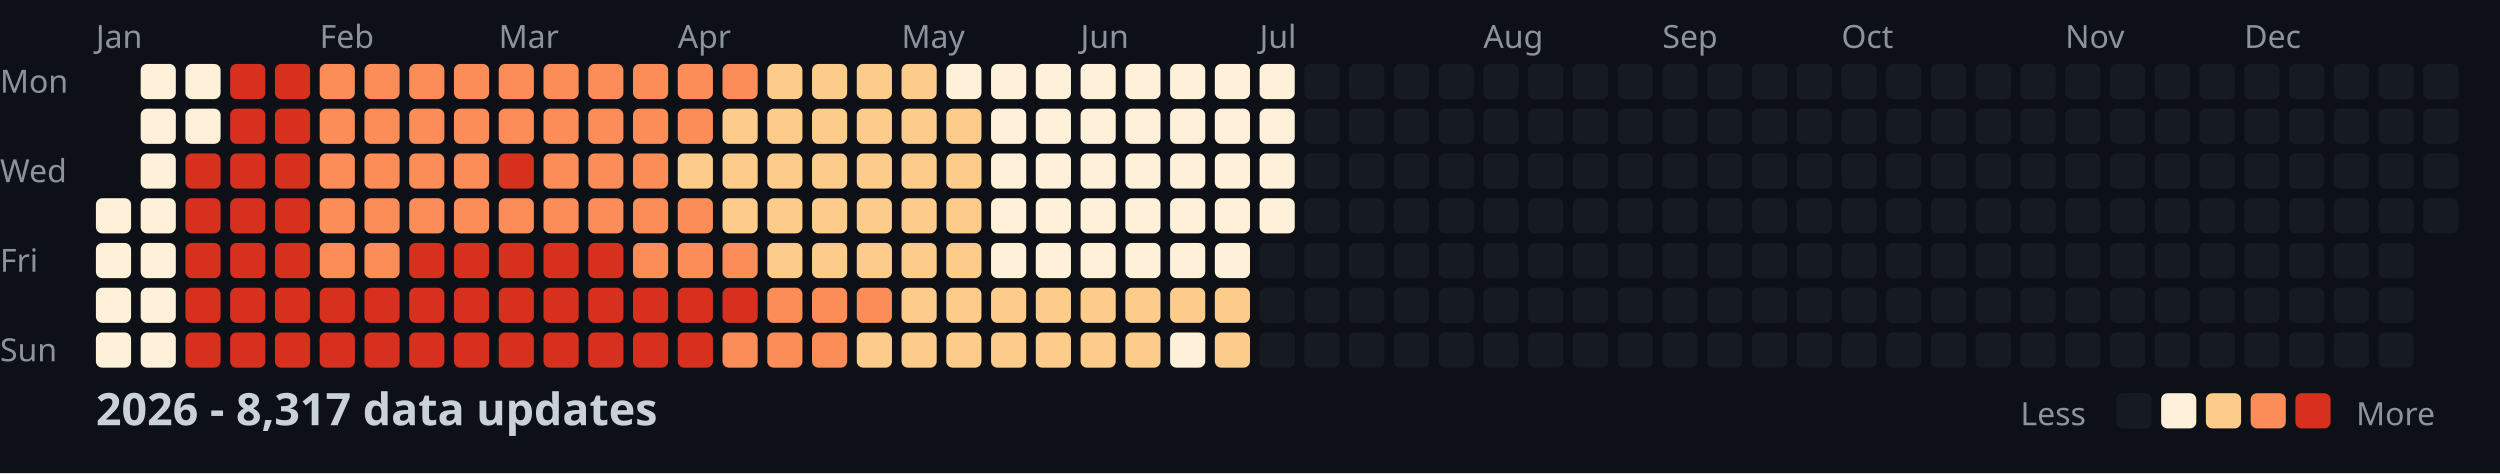
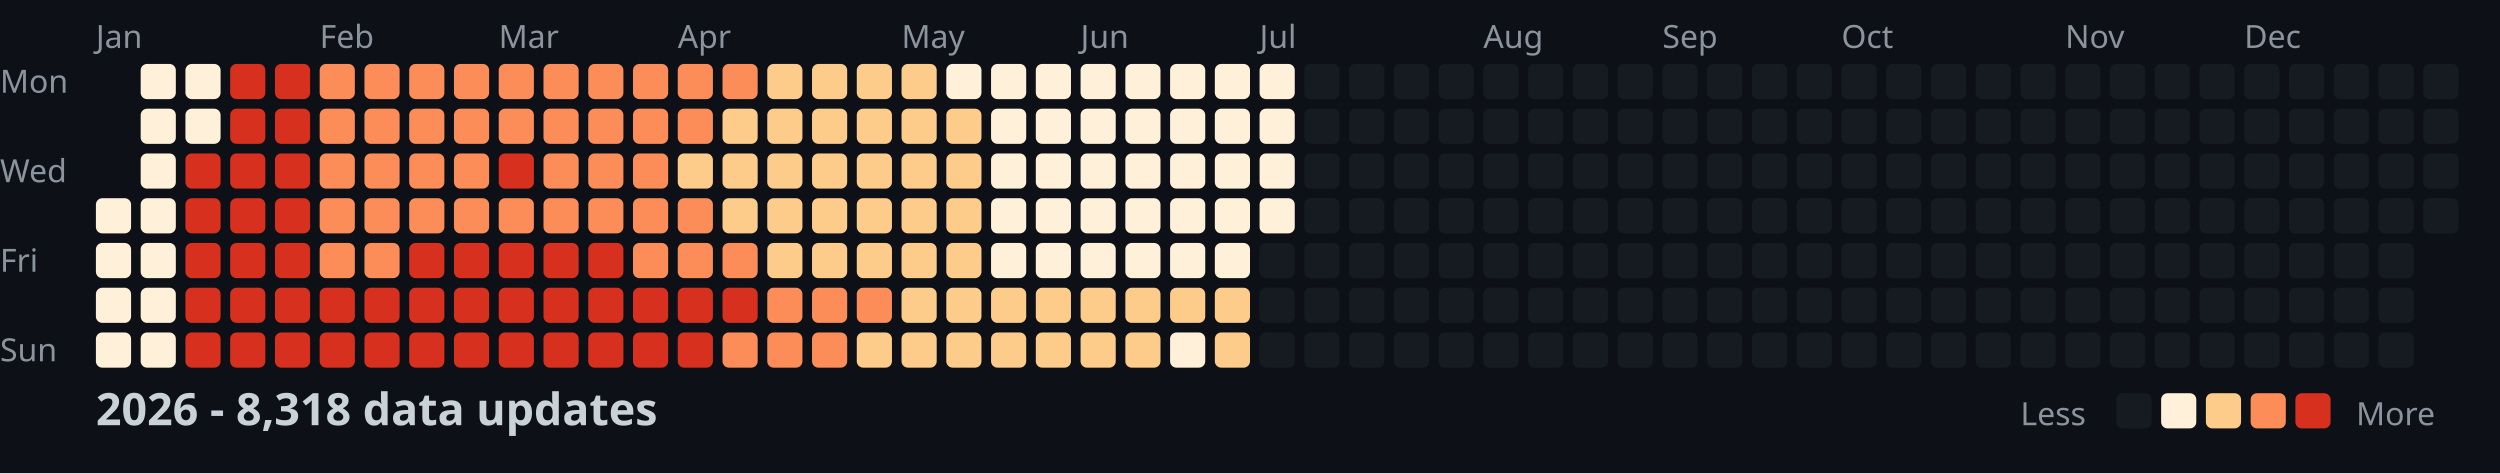
<svg xmlns="http://www.w3.org/2000/svg" width="782" height="148">
  <style>
    .month { font: 10px sans-serif; fill: #8b949e; }
    .day { font: 10px sans-serif; fill: #8b949e; }
    .title { font: bold 14px sans-serif; fill: #c9d1d9; }
    .legend { font: 10px sans-serif; fill: #8b949e; }
  </style>
  <rect width="100%" height="100%" fill="#0d1117" />
  <text x="0" y="29" class="day">Mon</text>
  <text x="0" y="57" class="day">Wed</text>
  <text x="0" y="85" class="day">Fri</text>
  <text x="0" y="113" class="day">Sun</text>
  <text x="30" y="15" class="month">Jan</text>
  <text x="100" y="15" class="month">Feb</text>
  <text x="156" y="15" class="month">Mar</text>
  <text x="212" y="15" class="month">Apr</text>
  <text x="282" y="15" class="month">May</text>
  <text x="338" y="15" class="month">Jun</text>
  <text x="394" y="15" class="month">Jul</text>
  <text x="464" y="15" class="month">Aug</text>
  <text x="520" y="15" class="month">Sep</text>
  <text x="576" y="15" class="month">Oct</text>
  <text x="646" y="15" class="month">Nov</text>
  <text x="702" y="15" class="month">Dec</text>
  <rect x="30" y="62" width="11" height="11" fill="#fef0d9" rx="2" />
  <rect x="30" y="76" width="11" height="11" fill="#fef0d9" rx="2" />
  <rect x="30" y="90" width="11" height="11" fill="#fef0d9" rx="2" />
  <rect x="30" y="104" width="11" height="11" fill="#fef0d9" rx="2" />
  <rect x="44" y="20" width="11" height="11" fill="#fef0d9" rx="2" />
  <rect x="44" y="34" width="11" height="11" fill="#fef0d9" rx="2" />
  <rect x="44" y="48" width="11" height="11" fill="#fef0d9" rx="2" />
  <rect x="44" y="62" width="11" height="11" fill="#fef0d9" rx="2" />
  <rect x="44" y="76" width="11" height="11" fill="#fef0d9" rx="2" />
  <rect x="44" y="90" width="11" height="11" fill="#fef0d9" rx="2" />
  <rect x="44" y="104" width="11" height="11" fill="#fef0d9" rx="2" />
  <rect x="58" y="20" width="11" height="11" fill="#fef0d9" rx="2" />
  <rect x="58" y="34" width="11" height="11" fill="#fef0d9" rx="2" />
  <rect x="58" y="48" width="11" height="11" fill="#d7301f" rx="2" />
  <rect x="58" y="62" width="11" height="11" fill="#d7301f" rx="2" />
  <rect x="58" y="76" width="11" height="11" fill="#d7301f" rx="2" />
  <rect x="58" y="90" width="11" height="11" fill="#d7301f" rx="2" />
  <rect x="58" y="104" width="11" height="11" fill="#d7301f" rx="2" />
  <rect x="72" y="20" width="11" height="11" fill="#d7301f" rx="2" />
  <rect x="72" y="34" width="11" height="11" fill="#d7301f" rx="2" />
  <rect x="72" y="48" width="11" height="11" fill="#d7301f" rx="2" />
  <rect x="72" y="62" width="11" height="11" fill="#d7301f" rx="2" />
  <rect x="72" y="76" width="11" height="11" fill="#d7301f" rx="2" />
  <rect x="72" y="90" width="11" height="11" fill="#d7301f" rx="2" />
  <rect x="72" y="104" width="11" height="11" fill="#d7301f" rx="2" />
  <rect x="86" y="20" width="11" height="11" fill="#d7301f" rx="2" />
  <rect x="86" y="34" width="11" height="11" fill="#d7301f" rx="2" />
  <rect x="86" y="48" width="11" height="11" fill="#d7301f" rx="2" />
  <rect x="86" y="62" width="11" height="11" fill="#d7301f" rx="2" />
  <rect x="86" y="76" width="11" height="11" fill="#d7301f" rx="2" />
  <rect x="86" y="90" width="11" height="11" fill="#d7301f" rx="2" />
  <rect x="86" y="104" width="11" height="11" fill="#d7301f" rx="2" />
  <rect x="100" y="20" width="11" height="11" fill="#fc8d59" rx="2" />
  <rect x="100" y="34" width="11" height="11" fill="#fc8d59" rx="2" />
  <rect x="100" y="48" width="11" height="11" fill="#fc8d59" rx="2" />
  <rect x="100" y="62" width="11" height="11" fill="#fc8d59" rx="2" />
  <rect x="100" y="76" width="11" height="11" fill="#fc8d59" rx="2" />
  <rect x="100" y="90" width="11" height="11" fill="#d7301f" rx="2" />
  <rect x="100" y="104" width="11" height="11" fill="#d7301f" rx="2" />
  <rect x="114" y="20" width="11" height="11" fill="#fc8d59" rx="2" />
  <rect x="114" y="34" width="11" height="11" fill="#fc8d59" rx="2" />
  <rect x="114" y="48" width="11" height="11" fill="#fc8d59" rx="2" />
  <rect x="114" y="62" width="11" height="11" fill="#fc8d59" rx="2" />
  <rect x="114" y="76" width="11" height="11" fill="#fc8d59" rx="2" />
  <rect x="114" y="90" width="11" height="11" fill="#d7301f" rx="2" />
  <rect x="114" y="104" width="11" height="11" fill="#d7301f" rx="2" />
  <rect x="128" y="20" width="11" height="11" fill="#fc8d59" rx="2" />
  <rect x="128" y="34" width="11" height="11" fill="#fc8d59" rx="2" />
  <rect x="128" y="48" width="11" height="11" fill="#fc8d59" rx="2" />
  <rect x="128" y="62" width="11" height="11" fill="#fc8d59" rx="2" />
  <rect x="128" y="76" width="11" height="11" fill="#d7301f" rx="2" />
  <rect x="128" y="90" width="11" height="11" fill="#d7301f" rx="2" />
  <rect x="128" y="104" width="11" height="11" fill="#d7301f" rx="2" />
  <rect x="142" y="20" width="11" height="11" fill="#fc8d59" rx="2" />
  <rect x="142" y="34" width="11" height="11" fill="#fc8d59" rx="2" />
  <rect x="142" y="48" width="11" height="11" fill="#fc8d59" rx="2" />
  <rect x="142" y="62" width="11" height="11" fill="#fc8d59" rx="2" />
  <rect x="142" y="76" width="11" height="11" fill="#d7301f" rx="2" />
  <rect x="142" y="90" width="11" height="11" fill="#d7301f" rx="2" />
  <rect x="142" y="104" width="11" height="11" fill="#d7301f" rx="2" />
  <rect x="156" y="20" width="11" height="11" fill="#fc8d59" rx="2" />
  <rect x="156" y="34" width="11" height="11" fill="#fc8d59" rx="2" />
  <rect x="156" y="48" width="11" height="11" fill="#d7301f" rx="2" />
  <rect x="156" y="62" width="11" height="11" fill="#fc8d59" rx="2" />
  <rect x="156" y="76" width="11" height="11" fill="#d7301f" rx="2" />
  <rect x="156" y="90" width="11" height="11" fill="#d7301f" rx="2" />
  <rect x="156" y="104" width="11" height="11" fill="#d7301f" rx="2" />
  <rect x="170" y="20" width="11" height="11" fill="#fc8d59" rx="2" />
  <rect x="170" y="34" width="11" height="11" fill="#fc8d59" rx="2" />
  <rect x="170" y="48" width="11" height="11" fill="#fc8d59" rx="2" />
  <rect x="170" y="62" width="11" height="11" fill="#fc8d59" rx="2" />
  <rect x="170" y="76" width="11" height="11" fill="#d7301f" rx="2" />
  <rect x="170" y="90" width="11" height="11" fill="#d7301f" rx="2" />
  <rect x="170" y="104" width="11" height="11" fill="#d7301f" rx="2" />
  <rect x="184" y="20" width="11" height="11" fill="#fc8d59" rx="2" />
  <rect x="184" y="34" width="11" height="11" fill="#fc8d59" rx="2" />
  <rect x="184" y="48" width="11" height="11" fill="#fc8d59" rx="2" />
  <rect x="184" y="62" width="11" height="11" fill="#fc8d59" rx="2" />
  <rect x="184" y="76" width="11" height="11" fill="#d7301f" rx="2" />
  <rect x="184" y="90" width="11" height="11" fill="#d7301f" rx="2" />
  <rect x="184" y="104" width="11" height="11" fill="#d7301f" rx="2" />
  <rect x="198" y="20" width="11" height="11" fill="#fc8d59" rx="2" />
  <rect x="198" y="34" width="11" height="11" fill="#fc8d59" rx="2" />
  <rect x="198" y="48" width="11" height="11" fill="#fc8d59" rx="2" />
  <rect x="198" y="62" width="11" height="11" fill="#fc8d59" rx="2" />
  <rect x="198" y="76" width="11" height="11" fill="#fc8d59" rx="2" />
  <rect x="198" y="90" width="11" height="11" fill="#d7301f" rx="2" />
  <rect x="198" y="104" width="11" height="11" fill="#d7301f" rx="2" />
  <rect x="212" y="20" width="11" height="11" fill="#fc8d59" rx="2" />
  <rect x="212" y="34" width="11" height="11" fill="#fc8d59" rx="2" />
  <rect x="212" y="48" width="11" height="11" fill="#fdcc8a" rx="2" />
  <rect x="212" y="62" width="11" height="11" fill="#fc8d59" rx="2" />
  <rect x="212" y="76" width="11" height="11" fill="#fc8d59" rx="2" />
  <rect x="212" y="90" width="11" height="11" fill="#d7301f" rx="2" />
  <rect x="212" y="104" width="11" height="11" fill="#d7301f" rx="2" />
  <rect x="226" y="20" width="11" height="11" fill="#fc8d59" rx="2" />
  <rect x="226" y="34" width="11" height="11" fill="#fdcc8a" rx="2" />
  <rect x="226" y="48" width="11" height="11" fill="#fdcc8a" rx="2" />
  <rect x="226" y="62" width="11" height="11" fill="#fdcc8a" rx="2" />
  <rect x="226" y="76" width="11" height="11" fill="#fc8d59" rx="2" />
  <rect x="226" y="90" width="11" height="11" fill="#d7301f" rx="2" />
  <rect x="226" y="104" width="11" height="11" fill="#fc8d59" rx="2" />
  <rect x="240" y="20" width="11" height="11" fill="#fdcc8a" rx="2" />
  <rect x="240" y="34" width="11" height="11" fill="#fdcc8a" rx="2" />
  <rect x="240" y="48" width="11" height="11" fill="#fdcc8a" rx="2" />
  <rect x="240" y="62" width="11" height="11" fill="#fdcc8a" rx="2" />
  <rect x="240" y="76" width="11" height="11" fill="#fdcc8a" rx="2" />
  <rect x="240" y="90" width="11" height="11" fill="#fc8d59" rx="2" />
  <rect x="240" y="104" width="11" height="11" fill="#fc8d59" rx="2" />
  <rect x="254" y="20" width="11" height="11" fill="#fdcc8a" rx="2" />
  <rect x="254" y="34" width="11" height="11" fill="#fdcc8a" rx="2" />
  <rect x="254" y="48" width="11" height="11" fill="#fdcc8a" rx="2" />
  <rect x="254" y="62" width="11" height="11" fill="#fdcc8a" rx="2" />
  <rect x="254" y="76" width="11" height="11" fill="#fdcc8a" rx="2" />
  <rect x="254" y="90" width="11" height="11" fill="#fc8d59" rx="2" />
  <rect x="254" y="104" width="11" height="11" fill="#fc8d59" rx="2" />
  <rect x="268" y="20" width="11" height="11" fill="#fdcc8a" rx="2" />
  <rect x="268" y="34" width="11" height="11" fill="#fdcc8a" rx="2" />
  <rect x="268" y="48" width="11" height="11" fill="#fdcc8a" rx="2" />
  <rect x="268" y="62" width="11" height="11" fill="#fdcc8a" rx="2" />
  <rect x="268" y="76" width="11" height="11" fill="#fdcc8a" rx="2" />
  <rect x="268" y="90" width="11" height="11" fill="#fc8d59" rx="2" />
  <rect x="268" y="104" width="11" height="11" fill="#fdcc8a" rx="2" />
  <rect x="282" y="20" width="11" height="11" fill="#fdcc8a" rx="2" />
  <rect x="282" y="34" width="11" height="11" fill="#fdcc8a" rx="2" />
  <rect x="282" y="48" width="11" height="11" fill="#fdcc8a" rx="2" />
  <rect x="282" y="62" width="11" height="11" fill="#fdcc8a" rx="2" />
  <rect x="282" y="76" width="11" height="11" fill="#fdcc8a" rx="2" />
  <rect x="282" y="90" width="11" height="11" fill="#fdcc8a" rx="2" />
  <rect x="282" y="104" width="11" height="11" fill="#fdcc8a" rx="2" />
  <rect x="296" y="20" width="11" height="11" fill="#fef0d9" rx="2" />
  <rect x="296" y="34" width="11" height="11" fill="#fdcc8a" rx="2" />
  <rect x="296" y="48" width="11" height="11" fill="#fdcc8a" rx="2" />
  <rect x="296" y="62" width="11" height="11" fill="#fdcc8a" rx="2" />
  <rect x="296" y="76" width="11" height="11" fill="#fdcc8a" rx="2" />
  <rect x="296" y="90" width="11" height="11" fill="#fdcc8a" rx="2" />
  <rect x="296" y="104" width="11" height="11" fill="#fdcc8a" rx="2" />
  <rect x="310" y="20" width="11" height="11" fill="#fef0d9" rx="2" />
  <rect x="310" y="34" width="11" height="11" fill="#fef0d9" rx="2" />
  <rect x="310" y="48" width="11" height="11" fill="#fef0d9" rx="2" />
  <rect x="310" y="62" width="11" height="11" fill="#fef0d9" rx="2" />
  <rect x="310" y="76" width="11" height="11" fill="#fef0d9" rx="2" />
  <rect x="310" y="90" width="11" height="11" fill="#fdcc8a" rx="2" />
  <rect x="310" y="104" width="11" height="11" fill="#fdcc8a" rx="2" />
  <rect x="324" y="20" width="11" height="11" fill="#fef0d9" rx="2" />
  <rect x="324" y="34" width="11" height="11" fill="#fef0d9" rx="2" />
  <rect x="324" y="48" width="11" height="11" fill="#fef0d9" rx="2" />
  <rect x="324" y="62" width="11" height="11" fill="#fef0d9" rx="2" />
  <rect x="324" y="76" width="11" height="11" fill="#fef0d9" rx="2" />
  <rect x="324" y="90" width="11" height="11" fill="#fdcc8a" rx="2" />
  <rect x="324" y="104" width="11" height="11" fill="#fdcc8a" rx="2" />
  <rect x="338" y="20" width="11" height="11" fill="#fef0d9" rx="2" />
  <rect x="338" y="34" width="11" height="11" fill="#fef0d9" rx="2" />
  <rect x="338" y="48" width="11" height="11" fill="#fef0d9" rx="2" />
  <rect x="338" y="62" width="11" height="11" fill="#fef0d9" rx="2" />
  <rect x="338" y="76" width="11" height="11" fill="#fef0d9" rx="2" />
  <rect x="338" y="90" width="11" height="11" fill="#fdcc8a" rx="2" />
  <rect x="338" y="104" width="11" height="11" fill="#fdcc8a" rx="2" />
  <rect x="352" y="20" width="11" height="11" fill="#fef0d9" rx="2" />
  <rect x="352" y="34" width="11" height="11" fill="#fef0d9" rx="2" />
  <rect x="352" y="48" width="11" height="11" fill="#fef0d9" rx="2" />
  <rect x="352" y="62" width="11" height="11" fill="#fef0d9" rx="2" />
  <rect x="352" y="76" width="11" height="11" fill="#fef0d9" rx="2" />
  <rect x="352" y="90" width="11" height="11" fill="#fdcc8a" rx="2" />
  <rect x="352" y="104" width="11" height="11" fill="#fdcc8a" rx="2" />
  <rect x="366" y="20" width="11" height="11" fill="#fef0d9" rx="2" />
  <rect x="366" y="34" width="11" height="11" fill="#fef0d9" rx="2" />
  <rect x="366" y="48" width="11" height="11" fill="#fef0d9" rx="2" />
  <rect x="366" y="62" width="11" height="11" fill="#fef0d9" rx="2" />
  <rect x="366" y="76" width="11" height="11" fill="#fef0d9" rx="2" />
  <rect x="366" y="90" width="11" height="11" fill="#fdcc8a" rx="2" />
  <rect x="366" y="104" width="11" height="11" fill="#fef0d9" rx="2" />
  <rect x="380" y="20" width="11" height="11" fill="#fef0d9" rx="2" />
  <rect x="380" y="34" width="11" height="11" fill="#fef0d9" rx="2" />
  <rect x="380" y="48" width="11" height="11" fill="#fef0d9" rx="2" />
  <rect x="380" y="62" width="11" height="11" fill="#fef0d9" rx="2" />
  <rect x="380" y="76" width="11" height="11" fill="#fef0d9" rx="2" />
  <rect x="380" y="90" width="11" height="11" fill="#fdcc8a" rx="2" />
  <rect x="380" y="104" width="11" height="11" fill="#fdcc8a" rx="2" />
  <rect x="394" y="20" width="11" height="11" fill="#fef0d9" rx="2" />
  <rect x="394" y="34" width="11" height="11" fill="#fef0d9" rx="2" />
  <rect x="394" y="48" width="11" height="11" fill="#fef0d9" rx="2" />
  <rect x="394" y="62" width="11" height="11" fill="#fef0d9" rx="2" />
  <rect x="394" y="76" width="11" height="11" fill="#161b22" rx="2" />
  <rect x="394" y="90" width="11" height="11" fill="#161b22" rx="2" />
  <rect x="394" y="104" width="11" height="11" fill="#161b22" rx="2" />
  <rect x="408" y="20" width="11" height="11" fill="#161b22" rx="2" />
  <rect x="408" y="34" width="11" height="11" fill="#161b22" rx="2" />
  <rect x="408" y="48" width="11" height="11" fill="#161b22" rx="2" />
  <rect x="408" y="62" width="11" height="11" fill="#161b22" rx="2" />
  <rect x="408" y="76" width="11" height="11" fill="#161b22" rx="2" />
  <rect x="408" y="90" width="11" height="11" fill="#161b22" rx="2" />
  <rect x="408" y="104" width="11" height="11" fill="#161b22" rx="2" />
  <rect x="422" y="20" width="11" height="11" fill="#161b22" rx="2" />
  <rect x="422" y="34" width="11" height="11" fill="#161b22" rx="2" />
  <rect x="422" y="48" width="11" height="11" fill="#161b22" rx="2" />
  <rect x="422" y="62" width="11" height="11" fill="#161b22" rx="2" />
  <rect x="422" y="76" width="11" height="11" fill="#161b22" rx="2" />
  <rect x="422" y="90" width="11" height="11" fill="#161b22" rx="2" />
  <rect x="422" y="104" width="11" height="11" fill="#161b22" rx="2" />
  <rect x="436" y="20" width="11" height="11" fill="#161b22" rx="2" />
  <rect x="436" y="34" width="11" height="11" fill="#161b22" rx="2" />
  <rect x="436" y="48" width="11" height="11" fill="#161b22" rx="2" />
  <rect x="436" y="62" width="11" height="11" fill="#161b22" rx="2" />
  <rect x="436" y="76" width="11" height="11" fill="#161b22" rx="2" />
  <rect x="436" y="90" width="11" height="11" fill="#161b22" rx="2" />
  <rect x="436" y="104" width="11" height="11" fill="#161b22" rx="2" />
  <rect x="450" y="20" width="11" height="11" fill="#161b22" rx="2" />
  <rect x="450" y="34" width="11" height="11" fill="#161b22" rx="2" />
  <rect x="450" y="48" width="11" height="11" fill="#161b22" rx="2" />
  <rect x="450" y="62" width="11" height="11" fill="#161b22" rx="2" />
  <rect x="450" y="76" width="11" height="11" fill="#161b22" rx="2" />
  <rect x="450" y="90" width="11" height="11" fill="#161b22" rx="2" />
  <rect x="450" y="104" width="11" height="11" fill="#161b22" rx="2" />
  <rect x="464" y="20" width="11" height="11" fill="#161b22" rx="2" />
  <rect x="464" y="34" width="11" height="11" fill="#161b22" rx="2" />
  <rect x="464" y="48" width="11" height="11" fill="#161b22" rx="2" />
  <rect x="464" y="62" width="11" height="11" fill="#161b22" rx="2" />
  <rect x="464" y="76" width="11" height="11" fill="#161b22" rx="2" />
  <rect x="464" y="90" width="11" height="11" fill="#161b22" rx="2" />
  <rect x="464" y="104" width="11" height="11" fill="#161b22" rx="2" />
  <rect x="478" y="20" width="11" height="11" fill="#161b22" rx="2" />
  <rect x="478" y="34" width="11" height="11" fill="#161b22" rx="2" />
  <rect x="478" y="48" width="11" height="11" fill="#161b22" rx="2" />
  <rect x="478" y="62" width="11" height="11" fill="#161b22" rx="2" />
  <rect x="478" y="76" width="11" height="11" fill="#161b22" rx="2" />
  <rect x="478" y="90" width="11" height="11" fill="#161b22" rx="2" />
  <rect x="478" y="104" width="11" height="11" fill="#161b22" rx="2" />
  <rect x="492" y="20" width="11" height="11" fill="#161b22" rx="2" />
  <rect x="492" y="34" width="11" height="11" fill="#161b22" rx="2" />
  <rect x="492" y="48" width="11" height="11" fill="#161b22" rx="2" />
  <rect x="492" y="62" width="11" height="11" fill="#161b22" rx="2" />
  <rect x="492" y="76" width="11" height="11" fill="#161b22" rx="2" />
  <rect x="492" y="90" width="11" height="11" fill="#161b22" rx="2" />
  <rect x="492" y="104" width="11" height="11" fill="#161b22" rx="2" />
  <rect x="506" y="20" width="11" height="11" fill="#161b22" rx="2" />
  <rect x="506" y="34" width="11" height="11" fill="#161b22" rx="2" />
  <rect x="506" y="48" width="11" height="11" fill="#161b22" rx="2" />
  <rect x="506" y="62" width="11" height="11" fill="#161b22" rx="2" />
  <rect x="506" y="76" width="11" height="11" fill="#161b22" rx="2" />
  <rect x="506" y="90" width="11" height="11" fill="#161b22" rx="2" />
  <rect x="506" y="104" width="11" height="11" fill="#161b22" rx="2" />
  <rect x="520" y="20" width="11" height="11" fill="#161b22" rx="2" />
  <rect x="520" y="34" width="11" height="11" fill="#161b22" rx="2" />
  <rect x="520" y="48" width="11" height="11" fill="#161b22" rx="2" />
  <rect x="520" y="62" width="11" height="11" fill="#161b22" rx="2" />
  <rect x="520" y="76" width="11" height="11" fill="#161b22" rx="2" />
  <rect x="520" y="90" width="11" height="11" fill="#161b22" rx="2" />
  <rect x="520" y="104" width="11" height="11" fill="#161b22" rx="2" />
  <rect x="534" y="20" width="11" height="11" fill="#161b22" rx="2" />
  <rect x="534" y="34" width="11" height="11" fill="#161b22" rx="2" />
  <rect x="534" y="48" width="11" height="11" fill="#161b22" rx="2" />
  <rect x="534" y="62" width="11" height="11" fill="#161b22" rx="2" />
  <rect x="534" y="76" width="11" height="11" fill="#161b22" rx="2" />
  <rect x="534" y="90" width="11" height="11" fill="#161b22" rx="2" />
  <rect x="534" y="104" width="11" height="11" fill="#161b22" rx="2" />
  <rect x="548" y="20" width="11" height="11" fill="#161b22" rx="2" />
  <rect x="548" y="34" width="11" height="11" fill="#161b22" rx="2" />
  <rect x="548" y="48" width="11" height="11" fill="#161b22" rx="2" />
  <rect x="548" y="62" width="11" height="11" fill="#161b22" rx="2" />
  <rect x="548" y="76" width="11" height="11" fill="#161b22" rx="2" />
  <rect x="548" y="90" width="11" height="11" fill="#161b22" rx="2" />
  <rect x="548" y="104" width="11" height="11" fill="#161b22" rx="2" />
  <rect x="562" y="20" width="11" height="11" fill="#161b22" rx="2" />
  <rect x="562" y="34" width="11" height="11" fill="#161b22" rx="2" />
  <rect x="562" y="48" width="11" height="11" fill="#161b22" rx="2" />
  <rect x="562" y="62" width="11" height="11" fill="#161b22" rx="2" />
  <rect x="562" y="76" width="11" height="11" fill="#161b22" rx="2" />
  <rect x="562" y="90" width="11" height="11" fill="#161b22" rx="2" />
  <rect x="562" y="104" width="11" height="11" fill="#161b22" rx="2" />
  <rect x="576" y="20" width="11" height="11" fill="#161b22" rx="2" />
  <rect x="576" y="34" width="11" height="11" fill="#161b22" rx="2" />
  <rect x="576" y="48" width="11" height="11" fill="#161b22" rx="2" />
  <rect x="576" y="62" width="11" height="11" fill="#161b22" rx="2" />
  <rect x="576" y="76" width="11" height="11" fill="#161b22" rx="2" />
  <rect x="576" y="90" width="11" height="11" fill="#161b22" rx="2" />
  <rect x="576" y="104" width="11" height="11" fill="#161b22" rx="2" />
  <rect x="590" y="20" width="11" height="11" fill="#161b22" rx="2" />
  <rect x="590" y="34" width="11" height="11" fill="#161b22" rx="2" />
  <rect x="590" y="48" width="11" height="11" fill="#161b22" rx="2" />
  <rect x="590" y="62" width="11" height="11" fill="#161b22" rx="2" />
  <rect x="590" y="76" width="11" height="11" fill="#161b22" rx="2" />
  <rect x="590" y="90" width="11" height="11" fill="#161b22" rx="2" />
  <rect x="590" y="104" width="11" height="11" fill="#161b22" rx="2" />
  <rect x="604" y="20" width="11" height="11" fill="#161b22" rx="2" />
  <rect x="604" y="34" width="11" height="11" fill="#161b22" rx="2" />
  <rect x="604" y="48" width="11" height="11" fill="#161b22" rx="2" />
  <rect x="604" y="62" width="11" height="11" fill="#161b22" rx="2" />
  <rect x="604" y="76" width="11" height="11" fill="#161b22" rx="2" />
  <rect x="604" y="90" width="11" height="11" fill="#161b22" rx="2" />
  <rect x="604" y="104" width="11" height="11" fill="#161b22" rx="2" />
  <rect x="618" y="20" width="11" height="11" fill="#161b22" rx="2" />
  <rect x="618" y="34" width="11" height="11" fill="#161b22" rx="2" />
  <rect x="618" y="48" width="11" height="11" fill="#161b22" rx="2" />
  <rect x="618" y="62" width="11" height="11" fill="#161b22" rx="2" />
  <rect x="618" y="76" width="11" height="11" fill="#161b22" rx="2" />
  <rect x="618" y="90" width="11" height="11" fill="#161b22" rx="2" />
  <rect x="618" y="104" width="11" height="11" fill="#161b22" rx="2" />
  <rect x="632" y="20" width="11" height="11" fill="#161b22" rx="2" />
  <rect x="632" y="34" width="11" height="11" fill="#161b22" rx="2" />
  <rect x="632" y="48" width="11" height="11" fill="#161b22" rx="2" />
  <rect x="632" y="62" width="11" height="11" fill="#161b22" rx="2" />
  <rect x="632" y="76" width="11" height="11" fill="#161b22" rx="2" />
  <rect x="632" y="90" width="11" height="11" fill="#161b22" rx="2" />
  <rect x="632" y="104" width="11" height="11" fill="#161b22" rx="2" />
  <rect x="646" y="20" width="11" height="11" fill="#161b22" rx="2" />
  <rect x="646" y="34" width="11" height="11" fill="#161b22" rx="2" />
  <rect x="646" y="48" width="11" height="11" fill="#161b22" rx="2" />
  <rect x="646" y="62" width="11" height="11" fill="#161b22" rx="2" />
  <rect x="646" y="76" width="11" height="11" fill="#161b22" rx="2" />
  <rect x="646" y="90" width="11" height="11" fill="#161b22" rx="2" />
  <rect x="646" y="104" width="11" height="11" fill="#161b22" rx="2" />
  <rect x="660" y="20" width="11" height="11" fill="#161b22" rx="2" />
  <rect x="660" y="34" width="11" height="11" fill="#161b22" rx="2" />
  <rect x="660" y="48" width="11" height="11" fill="#161b22" rx="2" />
  <rect x="660" y="62" width="11" height="11" fill="#161b22" rx="2" />
  <rect x="660" y="76" width="11" height="11" fill="#161b22" rx="2" />
  <rect x="660" y="90" width="11" height="11" fill="#161b22" rx="2" />
  <rect x="660" y="104" width="11" height="11" fill="#161b22" rx="2" />
  <rect x="674" y="20" width="11" height="11" fill="#161b22" rx="2" />
  <rect x="674" y="34" width="11" height="11" fill="#161b22" rx="2" />
  <rect x="674" y="48" width="11" height="11" fill="#161b22" rx="2" />
  <rect x="674" y="62" width="11" height="11" fill="#161b22" rx="2" />
  <rect x="674" y="76" width="11" height="11" fill="#161b22" rx="2" />
  <rect x="674" y="90" width="11" height="11" fill="#161b22" rx="2" />
  <rect x="674" y="104" width="11" height="11" fill="#161b22" rx="2" />
  <rect x="688" y="20" width="11" height="11" fill="#161b22" rx="2" />
  <rect x="688" y="34" width="11" height="11" fill="#161b22" rx="2" />
  <rect x="688" y="48" width="11" height="11" fill="#161b22" rx="2" />
  <rect x="688" y="62" width="11" height="11" fill="#161b22" rx="2" />
  <rect x="688" y="76" width="11" height="11" fill="#161b22" rx="2" />
  <rect x="688" y="90" width="11" height="11" fill="#161b22" rx="2" />
  <rect x="688" y="104" width="11" height="11" fill="#161b22" rx="2" />
  <rect x="702" y="20" width="11" height="11" fill="#161b22" rx="2" />
  <rect x="702" y="34" width="11" height="11" fill="#161b22" rx="2" />
  <rect x="702" y="48" width="11" height="11" fill="#161b22" rx="2" />
  <rect x="702" y="62" width="11" height="11" fill="#161b22" rx="2" />
  <rect x="702" y="76" width="11" height="11" fill="#161b22" rx="2" />
  <rect x="702" y="90" width="11" height="11" fill="#161b22" rx="2" />
  <rect x="702" y="104" width="11" height="11" fill="#161b22" rx="2" />
  <rect x="716" y="20" width="11" height="11" fill="#161b22" rx="2" />
  <rect x="716" y="34" width="11" height="11" fill="#161b22" rx="2" />
  <rect x="716" y="48" width="11" height="11" fill="#161b22" rx="2" />
  <rect x="716" y="62" width="11" height="11" fill="#161b22" rx="2" />
  <rect x="716" y="76" width="11" height="11" fill="#161b22" rx="2" />
  <rect x="716" y="90" width="11" height="11" fill="#161b22" rx="2" />
  <rect x="716" y="104" width="11" height="11" fill="#161b22" rx="2" />
  <rect x="730" y="20" width="11" height="11" fill="#161b22" rx="2" />
  <rect x="730" y="34" width="11" height="11" fill="#161b22" rx="2" />
  <rect x="730" y="48" width="11" height="11" fill="#161b22" rx="2" />
  <rect x="730" y="62" width="11" height="11" fill="#161b22" rx="2" />
  <rect x="730" y="76" width="11" height="11" fill="#161b22" rx="2" />
  <rect x="730" y="90" width="11" height="11" fill="#161b22" rx="2" />
  <rect x="730" y="104" width="11" height="11" fill="#161b22" rx="2" />
  <rect x="744" y="20" width="11" height="11" fill="#161b22" rx="2" />
  <rect x="744" y="34" width="11" height="11" fill="#161b22" rx="2" />
  <rect x="744" y="48" width="11" height="11" fill="#161b22" rx="2" />
  <rect x="744" y="62" width="11" height="11" fill="#161b22" rx="2" />
  <rect x="744" y="76" width="11" height="11" fill="#161b22" rx="2" />
  <rect x="744" y="90" width="11" height="11" fill="#161b22" rx="2" />
  <rect x="744" y="104" width="11" height="11" fill="#161b22" rx="2" />
  <rect x="758" y="20" width="11" height="11" fill="#161b22" rx="2" />
  <rect x="758" y="34" width="11" height="11" fill="#161b22" rx="2" />
  <rect x="758" y="48" width="11" height="11" fill="#161b22" rx="2" />
  <rect x="758" y="62" width="11" height="11" fill="#161b22" rx="2" />
-   <text x="30" y="133" class="title">2026 - 8,317 data updates</text>
+   <text x="30" y="133" class="title">2026 - 8,318 data updates</text>
  <text x="632" y="133" class="legend">Less</text>
  <rect x="662" y="123" width="11" height="11" fill="#161b22" rx="2" />
  <rect x="676" y="123" width="11" height="11" fill="#fef0d9" rx="2" />
  <rect x="690" y="123" width="11" height="11" fill="#fdcc8a" rx="2" />
  <rect x="704" y="123" width="11" height="11" fill="#fc8d59" rx="2" />
  <rect x="718" y="123" width="11" height="11" fill="#d7301f" rx="2" />
  <text x="737" y="133" class="legend">More</text>
</svg>
